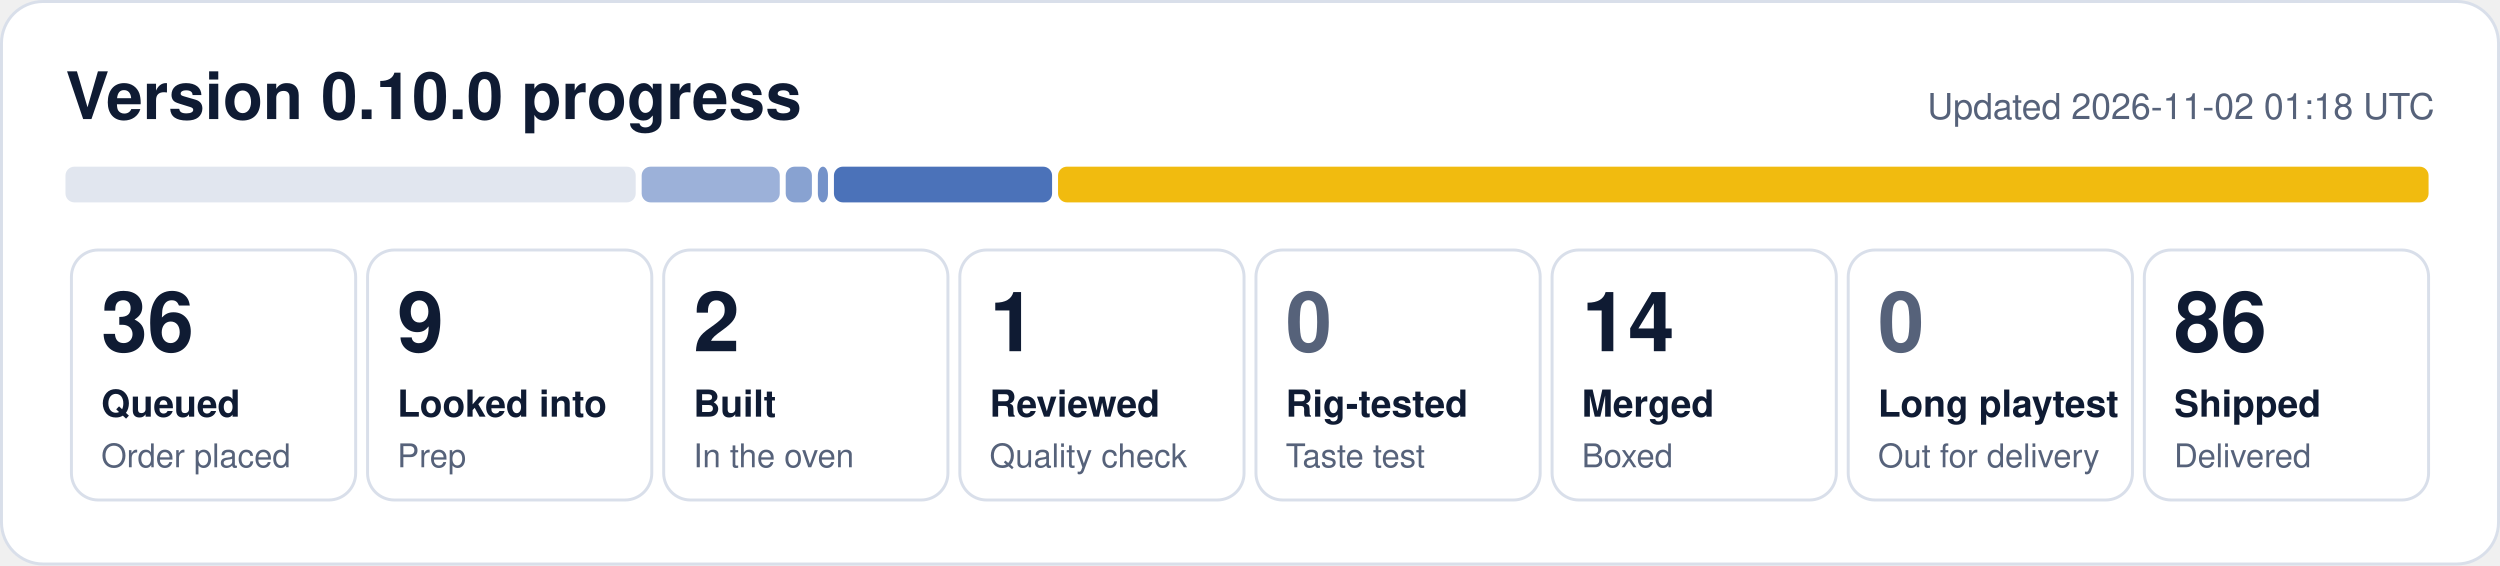
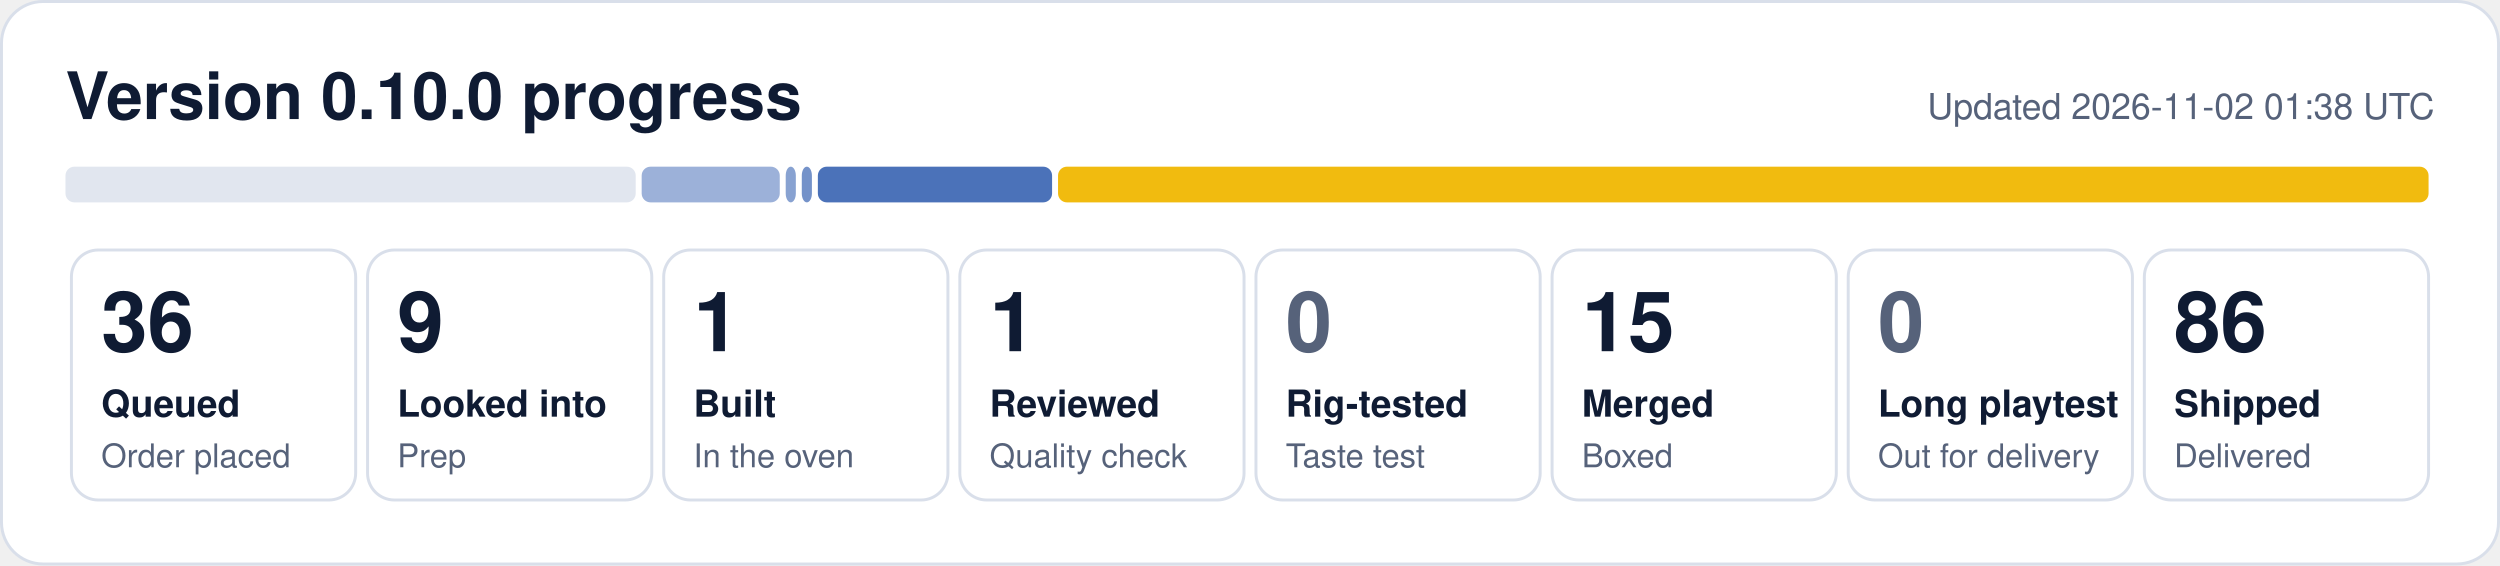
- <svg xmlns="http://www.w3.org/2000/svg" width="840" height="190" viewBox="0 0 840 190" role="img" aria-label="0.10.0 progress: 36 queued, 9 looked into, 2 built, 1 reviewed, 14 merged, 86 shipped">
+ <svg xmlns="http://www.w3.org/2000/svg" width="840" height="190" viewBox="0 0 840 190" role="img" aria-label="0.10.0 progress: 36 queued, 9 looked into, 1 built, 1 reviewed, 15 merged, 86 shipped">
  <rect x="0.5" y="0.5" width="839" height="189" rx="14" fill="#ffffff" stroke="#d9dfea" />
  <text x="22" y="40" font-family="Segoe UI, Helvetica, Arial, sans-serif" font-size="22" font-weight="700" fill="#0f1b33">Version 0.10.0 progress</text>
-   <text x="818" y="40" font-family="Segoe UI, Helvetica, Arial, sans-serif" font-size="12" fill="#56627a" text-anchor="end">Updated 2026-11-02 01:18 UTC</text>
+   <text x="818" y="40" font-family="Segoe UI, Helvetica, Arial, sans-serif" font-size="12" fill="#56627a" text-anchor="end">Updated 2026-11-02 01:38 UTC</text>
  <rect x="22.0" y="56" width="191.6" height="12" rx="3" fill="#e1e6ef" fill-opacity="1.00" />
  <rect x="215.6" y="56" width="46.4" height="12" rx="3" fill="#1f4fa8" fill-opacity="0.44" />
-   <rect x="264.0" y="56" width="8.8" height="12" rx="3" fill="#1f4fa8" fill-opacity="0.53" />
-   <rect x="274.8" y="56" width="3.4" height="12" rx="3" fill="#1f4fa8" fill-opacity="0.62" />
-   <rect x="280.2" y="56" width="73.3" height="12" rx="3" fill="#1f4fa8" fill-opacity="0.80" />
+   <rect x="264.0" y="56" width="3.4" height="12" rx="3" fill="#1f4fa8" fill-opacity="0.53" />
+   <rect x="269.4" y="56" width="3.4" height="12" rx="3" fill="#1f4fa8" fill-opacity="0.62" />
+   <rect x="274.8" y="56" width="78.7" height="12" rx="3" fill="#1f4fa8" fill-opacity="0.80" />
  <rect x="355.5" y="56" width="460.5" height="12" rx="3" fill="#f0b90b" fill-opacity="0.98" />
  <rect x="24.0" y="84" width="95.5" height="84" rx="9" fill="none" stroke="#d9dfea" />
  <text x="34.0" y="118" font-family="Segoe UI, Helvetica, Arial, sans-serif" font-size="28" font-weight="800" fill="#0f1b33">36</text>
  <text x="34.0" y="140" font-family="Segoe UI, Helvetica, Arial, sans-serif" font-size="12.5" font-weight="600" fill="#0f1b33">Queued</text>
  <text x="34.0" y="157" font-family="Segoe UI, Helvetica, Arial, sans-serif" font-size="11" fill="#56627a">Order placed</text>
  <rect x="123.5" y="84" width="95.5" height="84" rx="9" fill="none" stroke="#d9dfea" />
  <text x="133.5" y="118" font-family="Segoe UI, Helvetica, Arial, sans-serif" font-size="28" font-weight="800" fill="#0f1b33">9</text>
  <text x="133.5" y="140" font-family="Segoe UI, Helvetica, Arial, sans-serif" font-size="12.5" font-weight="600" fill="#0f1b33">Looked into</text>
  <text x="133.5" y="157" font-family="Segoe UI, Helvetica, Arial, sans-serif" font-size="11" fill="#56627a">Prep</text>
  <rect x="223.0" y="84" width="95.5" height="84" rx="9" fill="none" stroke="#d9dfea" />
-   <text x="233.0" y="118" font-family="Segoe UI, Helvetica, Arial, sans-serif" font-size="28" font-weight="800" fill="#0f1b33">2</text>
+   <text x="233.0" y="118" font-family="Segoe UI, Helvetica, Arial, sans-serif" font-size="28" font-weight="800" fill="#0f1b33">1</text>
  <text x="233.0" y="140" font-family="Segoe UI, Helvetica, Arial, sans-serif" font-size="12.5" font-weight="600" fill="#0f1b33">Built</text>
  <text x="233.0" y="157" font-family="Segoe UI, Helvetica, Arial, sans-serif" font-size="11" fill="#56627a">In the oven</text>
  <rect x="322.5" y="84" width="95.5" height="84" rx="9" fill="none" stroke="#d9dfea" />
  <text x="332.5" y="118" font-family="Segoe UI, Helvetica, Arial, sans-serif" font-size="28" font-weight="800" fill="#0f1b33">1</text>
  <text x="332.5" y="140" font-family="Segoe UI, Helvetica, Arial, sans-serif" font-size="12.5" font-weight="600" fill="#0f1b33">Reviewed</text>
  <text x="332.5" y="157" font-family="Segoe UI, Helvetica, Arial, sans-serif" font-size="11" fill="#56627a">Quality check</text>
  <rect x="422.0" y="84" width="95.5" height="84" rx="9" fill="none" stroke="#d9dfea" />
  <text x="432.0" y="118" font-family="Segoe UI, Helvetica, Arial, sans-serif" font-size="28" font-weight="800" fill="#56627a">0</text>
  <text x="432.0" y="140" font-family="Segoe UI, Helvetica, Arial, sans-serif" font-size="12.5" font-weight="600" fill="#0f1b33">Rig-tested</text>
  <text x="432.0" y="157" font-family="Segoe UI, Helvetica, Arial, sans-serif" font-size="11" fill="#56627a">Taste test</text>
  <rect x="521.5" y="84" width="95.5" height="84" rx="9" fill="none" stroke="#d9dfea" />
-   <text x="531.5" y="118" font-family="Segoe UI, Helvetica, Arial, sans-serif" font-size="28" font-weight="800" fill="#0f1b33">14</text>
+   <text x="531.5" y="118" font-family="Segoe UI, Helvetica, Arial, sans-serif" font-size="28" font-weight="800" fill="#0f1b33">15</text>
  <text x="531.5" y="140" font-family="Segoe UI, Helvetica, Arial, sans-serif" font-size="12.5" font-weight="600" fill="#0f1b33">Merged</text>
  <text x="531.5" y="157" font-family="Segoe UI, Helvetica, Arial, sans-serif" font-size="11" fill="#56627a">Boxed</text>
  <rect x="621.0" y="84" width="95.5" height="84" rx="9" fill="none" stroke="#d9dfea" />
  <text x="631.0" y="118" font-family="Segoe UI, Helvetica, Arial, sans-serif" font-size="28" font-weight="800" fill="#56627a">0</text>
  <text x="631.0" y="140" font-family="Segoe UI, Helvetica, Arial, sans-serif" font-size="12.5" font-weight="600" fill="#0f1b33">Long playtest</text>
  <text x="631.0" y="157" font-family="Segoe UI, Helvetica, Arial, sans-serif" font-size="11" fill="#56627a">Out for delivery</text>
  <rect x="720.5" y="84" width="95.5" height="84" rx="9" fill="none" stroke="#d9dfea" />
  <text x="730.5" y="118" font-family="Segoe UI, Helvetica, Arial, sans-serif" font-size="28" font-weight="800" fill="#0f1b33">86</text>
  <text x="730.5" y="140" font-family="Segoe UI, Helvetica, Arial, sans-serif" font-size="12.5" font-weight="600" fill="#0f1b33">Shipped</text>
  <text x="730.5" y="157" font-family="Segoe UI, Helvetica, Arial, sans-serif" font-size="11" fill="#56627a">Delivered</text>
</svg>
